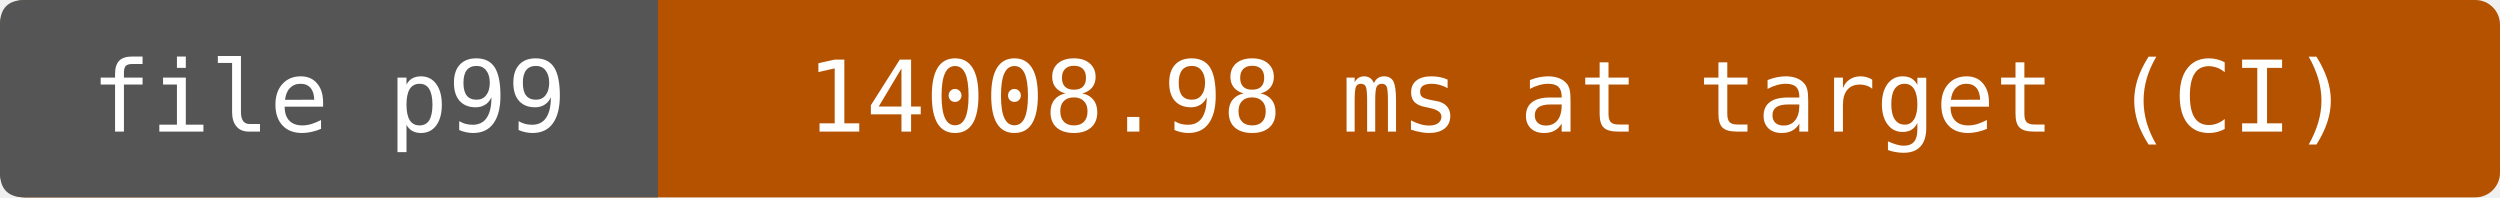
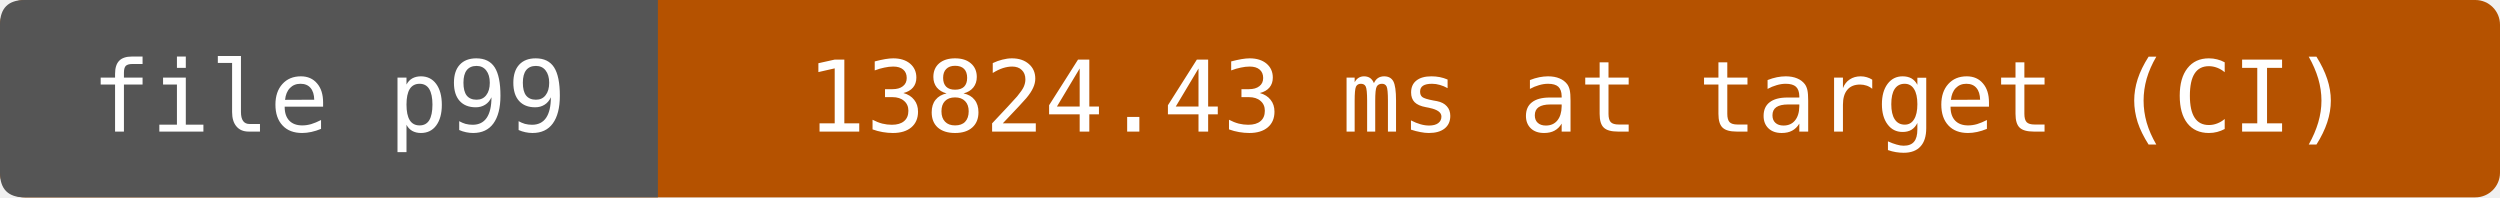
- <svg xmlns="http://www.w3.org/2000/svg" width="304" height="24" viewBox="0 0 304 24" role="img" aria-label="file p99: 14008.98 ms at target (CI)">
+ <svg xmlns="http://www.w3.org/2000/svg" width="304" height="24" viewBox="0 0 304 24" role="img" aria-label="file p99: 13824.43 ms at target (CI)">
  <rect width="304" height="24" rx="3" fill="#b55200" />
  <path d="M3 0H80V24H3Q0 24 0 21V3Q0 0 3 0" fill="#555" />
  <g fill="#fff" text-anchor="middle" font-family="DejaVu Sans Mono,monospace" font-size="12">
    <text x="40" y="16">file p99</text>
-     <text x="192" y="16">14008.98 ms at target (CI)</text>
+     <text x="192" y="16">13824.43 ms at target (CI)</text>
  </g>
</svg>
